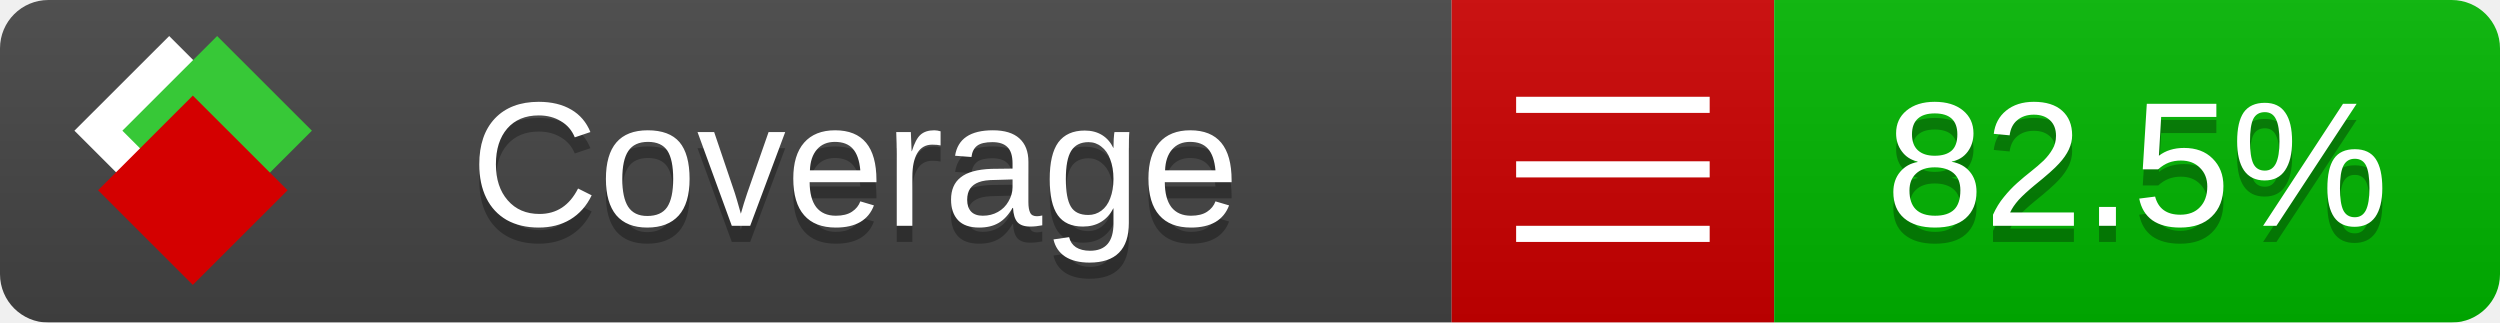
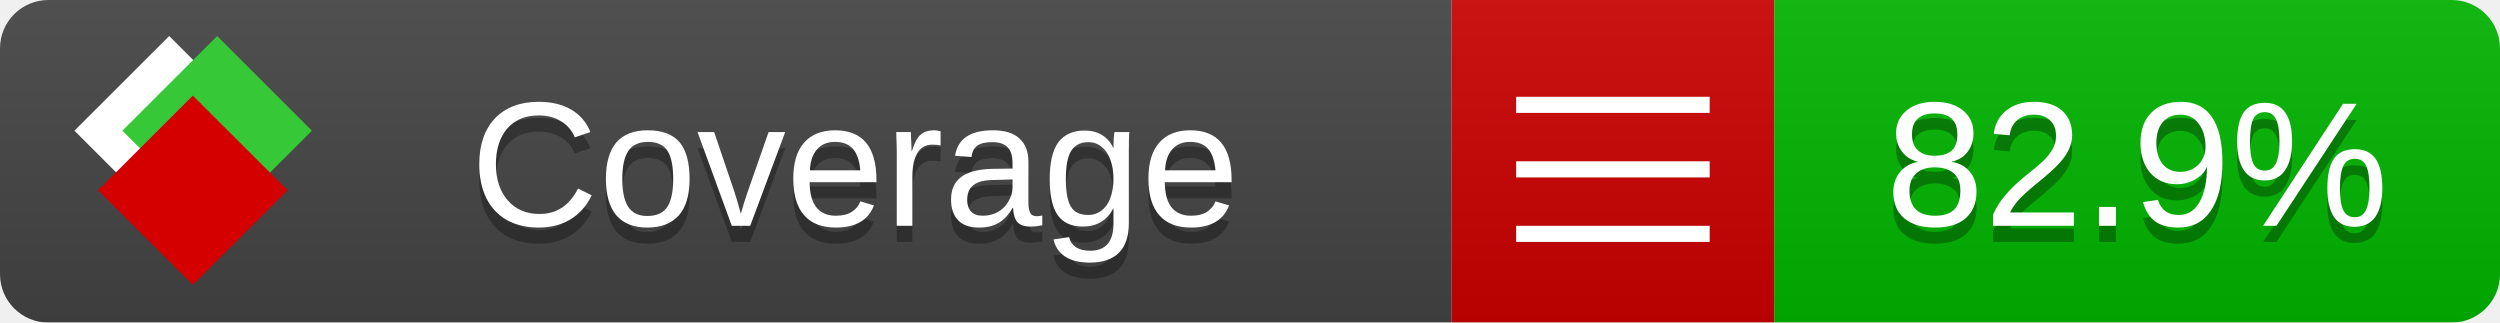
<svg xmlns="http://www.w3.org/2000/svg" xmlns:xlink="http://www.w3.org/1999/xlink" width="155" height="20">
  <style type="text/css">
          
            @keyframes fade1 {
                0% { visibility: visible; opacity: 1; }
               23% { visibility: visible; opacity: 1; }
               25% { visibility: hidden; opacity: 0; }
               48% { visibility: hidden; opacity: 0; }
               50% { visibility: hidden; opacity: 0; }
               73% { visibility: hidden; opacity: 0; }
               75% { visibility: hidden; opacity: 0; }
               98% { visibility: hidden; opacity: 0; }
              100% { visibility: visible; opacity: 1; }
            }
            @keyframes fade2 {
                0% { visibility: hidden; opacity: 0; }
               23% { visibility: hidden; opacity: 0; }
               25% { visibility: visible; opacity: 1; }
               48% { visibility: visible; opacity: 1; }
               50% { visibility: hidden; opacity: 0; }
               73% { visibility: hidden; opacity: 0; }
               75% { visibility: hidden; opacity: 0; }
               98% { visibility: hidden; opacity: 0; }
              100% { visibility: hidden; opacity: 0; }
            }
            @keyframes fade3 {
                0% { visibility: hidden; opacity: 0; }
               23% { visibility: hidden; opacity: 0; }
               25% { visibility: hidden; opacity: 0; }
               48% { visibility: hidden; opacity: 0; }
               50% { visibility: visible; opacity: 1; }
               73% { visibility: visible; opacity: 1; }
               75% { visibility: hidden; opacity: 0; }
               98% { visibility: hidden; opacity: 0; }
              100% { visibility: hidden; opacity: 0; }
            }
            @keyframes fade4 {
                0% { visibility: hidden; opacity: 0; }
               23% { visibility: hidden; opacity: 0; }
               25% { visibility: hidden; opacity: 0; }
               48% { visibility: hidden; opacity: 0; }
               50% { visibility: hidden; opacity: 0; }
               73% { visibility: hidden; opacity: 0; }
               75% { visibility: visible; opacity: 1; }
               98% { visibility: visible; opacity: 1; }
              100% { visibility: hidden; opacity: 0; }
            }
            .linecoverage {
                animation-duration: 15s;
                animation-name: fade1;
                animation-iteration-count: infinite;
            }
            .branchcoverage {
                animation-duration: 15s;
                animation-name: fade2;
                animation-iteration-count: infinite;
            }
            .methodcoverage {
                animation-duration: 15s;
                animation-name: fade3;
                animation-iteration-count: infinite;
            }
            .fullmethodcoverage {
                animation-duration: 15s;
                animation-name: fade4;
                animation-iteration-count: infinite;
            }
          
    </style>
  <defs>
    <linearGradient id="gradient" x2="0" y2="100%">
      <stop offset="0" stop-color="#bbb" stop-opacity=".1" />
      <stop offset="1" stop-opacity=".1" />
    </linearGradient>
    <linearGradient id="c">
      <stop offset="0" stop-color="#d40000" />
      <stop offset="1" stop-color="#ff2a2a" />
    </linearGradient>
    <linearGradient id="a">
      <stop offset="0" stop-color="#e0e0de" />
      <stop offset="1" stop-color="#fff" />
    </linearGradient>
    <linearGradient id="b">
      <stop offset="0" stop-color="#37c837" />
      <stop offset="1" stop-color="#217821" />
    </linearGradient>
    <linearGradient xlink:href="#a" id="e" x1="106.44" x2="69.96" y1="-11.96" y2="-46.84" gradientTransform="matrix(-.8426 -.00045 -.00045 -.8426 -94.27 -75.82)" gradientUnits="userSpaceOnUse" />
    <linearGradient xlink:href="#b" id="f" x1="56.19" x2="77.97" y1="-23.45" y2="10.62" gradientTransform="matrix(.8426 .00045 .00045 .8426 94.27 75.82)" gradientUnits="userSpaceOnUse" />
    <linearGradient xlink:href="#c" id="g" x1="79.98" x2="132.9" y1="10.79" y2="10.79" gradientTransform="matrix(.8426 .00045 .00045 .8426 94.27 75.82)" gradientUnits="userSpaceOnUse" />
    <mask id="mask">
      <rect width="155" height="20" rx="3" fill="#fff" />
    </mask>
    <g id="icon" transform="matrix(.04486 0 0 .04481 -.48 -.63)">
      <rect width="52.92" height="52.92" x="-109.72" y="-27.13" fill="url(#e)" transform="rotate(-135)" />
      <rect width="52.92" height="52.92" x="70.19" y="-39.18" fill="url(#f)" transform="rotate(45)" />
      <rect width="52.92" height="52.92" x="80.05" y="-15.74" fill="url(#g)" transform="rotate(45)" />
    </g>
  </defs>
  <g mask="url(#mask)">
    <rect x="0" y="0" width="90" height="20" fill="#444" />
    <rect x="90" y="0" width="20" height="20" fill="#c00" />
    <rect x="110" y="0" width="45" height="20" fill="#00B600" />
    <rect x="0" y="0" width="155" height="20" fill="url(#gradient)" />
  </g>
  <g>
    <path class="" stroke="#fff" d="M94 6.5 h12 M94 10.5 h12 M94 14.5 h12" />
  </g>
  <g fill="#fff" text-anchor="middle" font-family="Verdana,Arial,Geneva,sans-serif" font-size="11">
    <a xlink:href="https://github.com/danielpalme/ReportGenerator" target="_top">
      <use xlink:href="#icon" transform="translate(3,1) scale(3.5)" />
    </a>
    <text x="53" y="15" fill="#010101" fill-opacity=".3">Coverage</text>
    <text x="53" y="14" fill="#fff">Coverage</text>
-     <text class="" x="132.5" y="15" fill="#010101" fill-opacity=".3">82.5%</text>
-     <text class="" x="132.5" y="14">82.5%</text>
+     <text class="" x="132.5" y="15" fill="#010101" fill-opacity=".3">82.9%</text>
+     <text class="" x="132.5" y="14">82.9%</text>
  </g>
  <g>
    <rect class="" x="90" y="0" width="65" height="20" fill-opacity="0" />
  </g>
</svg>
